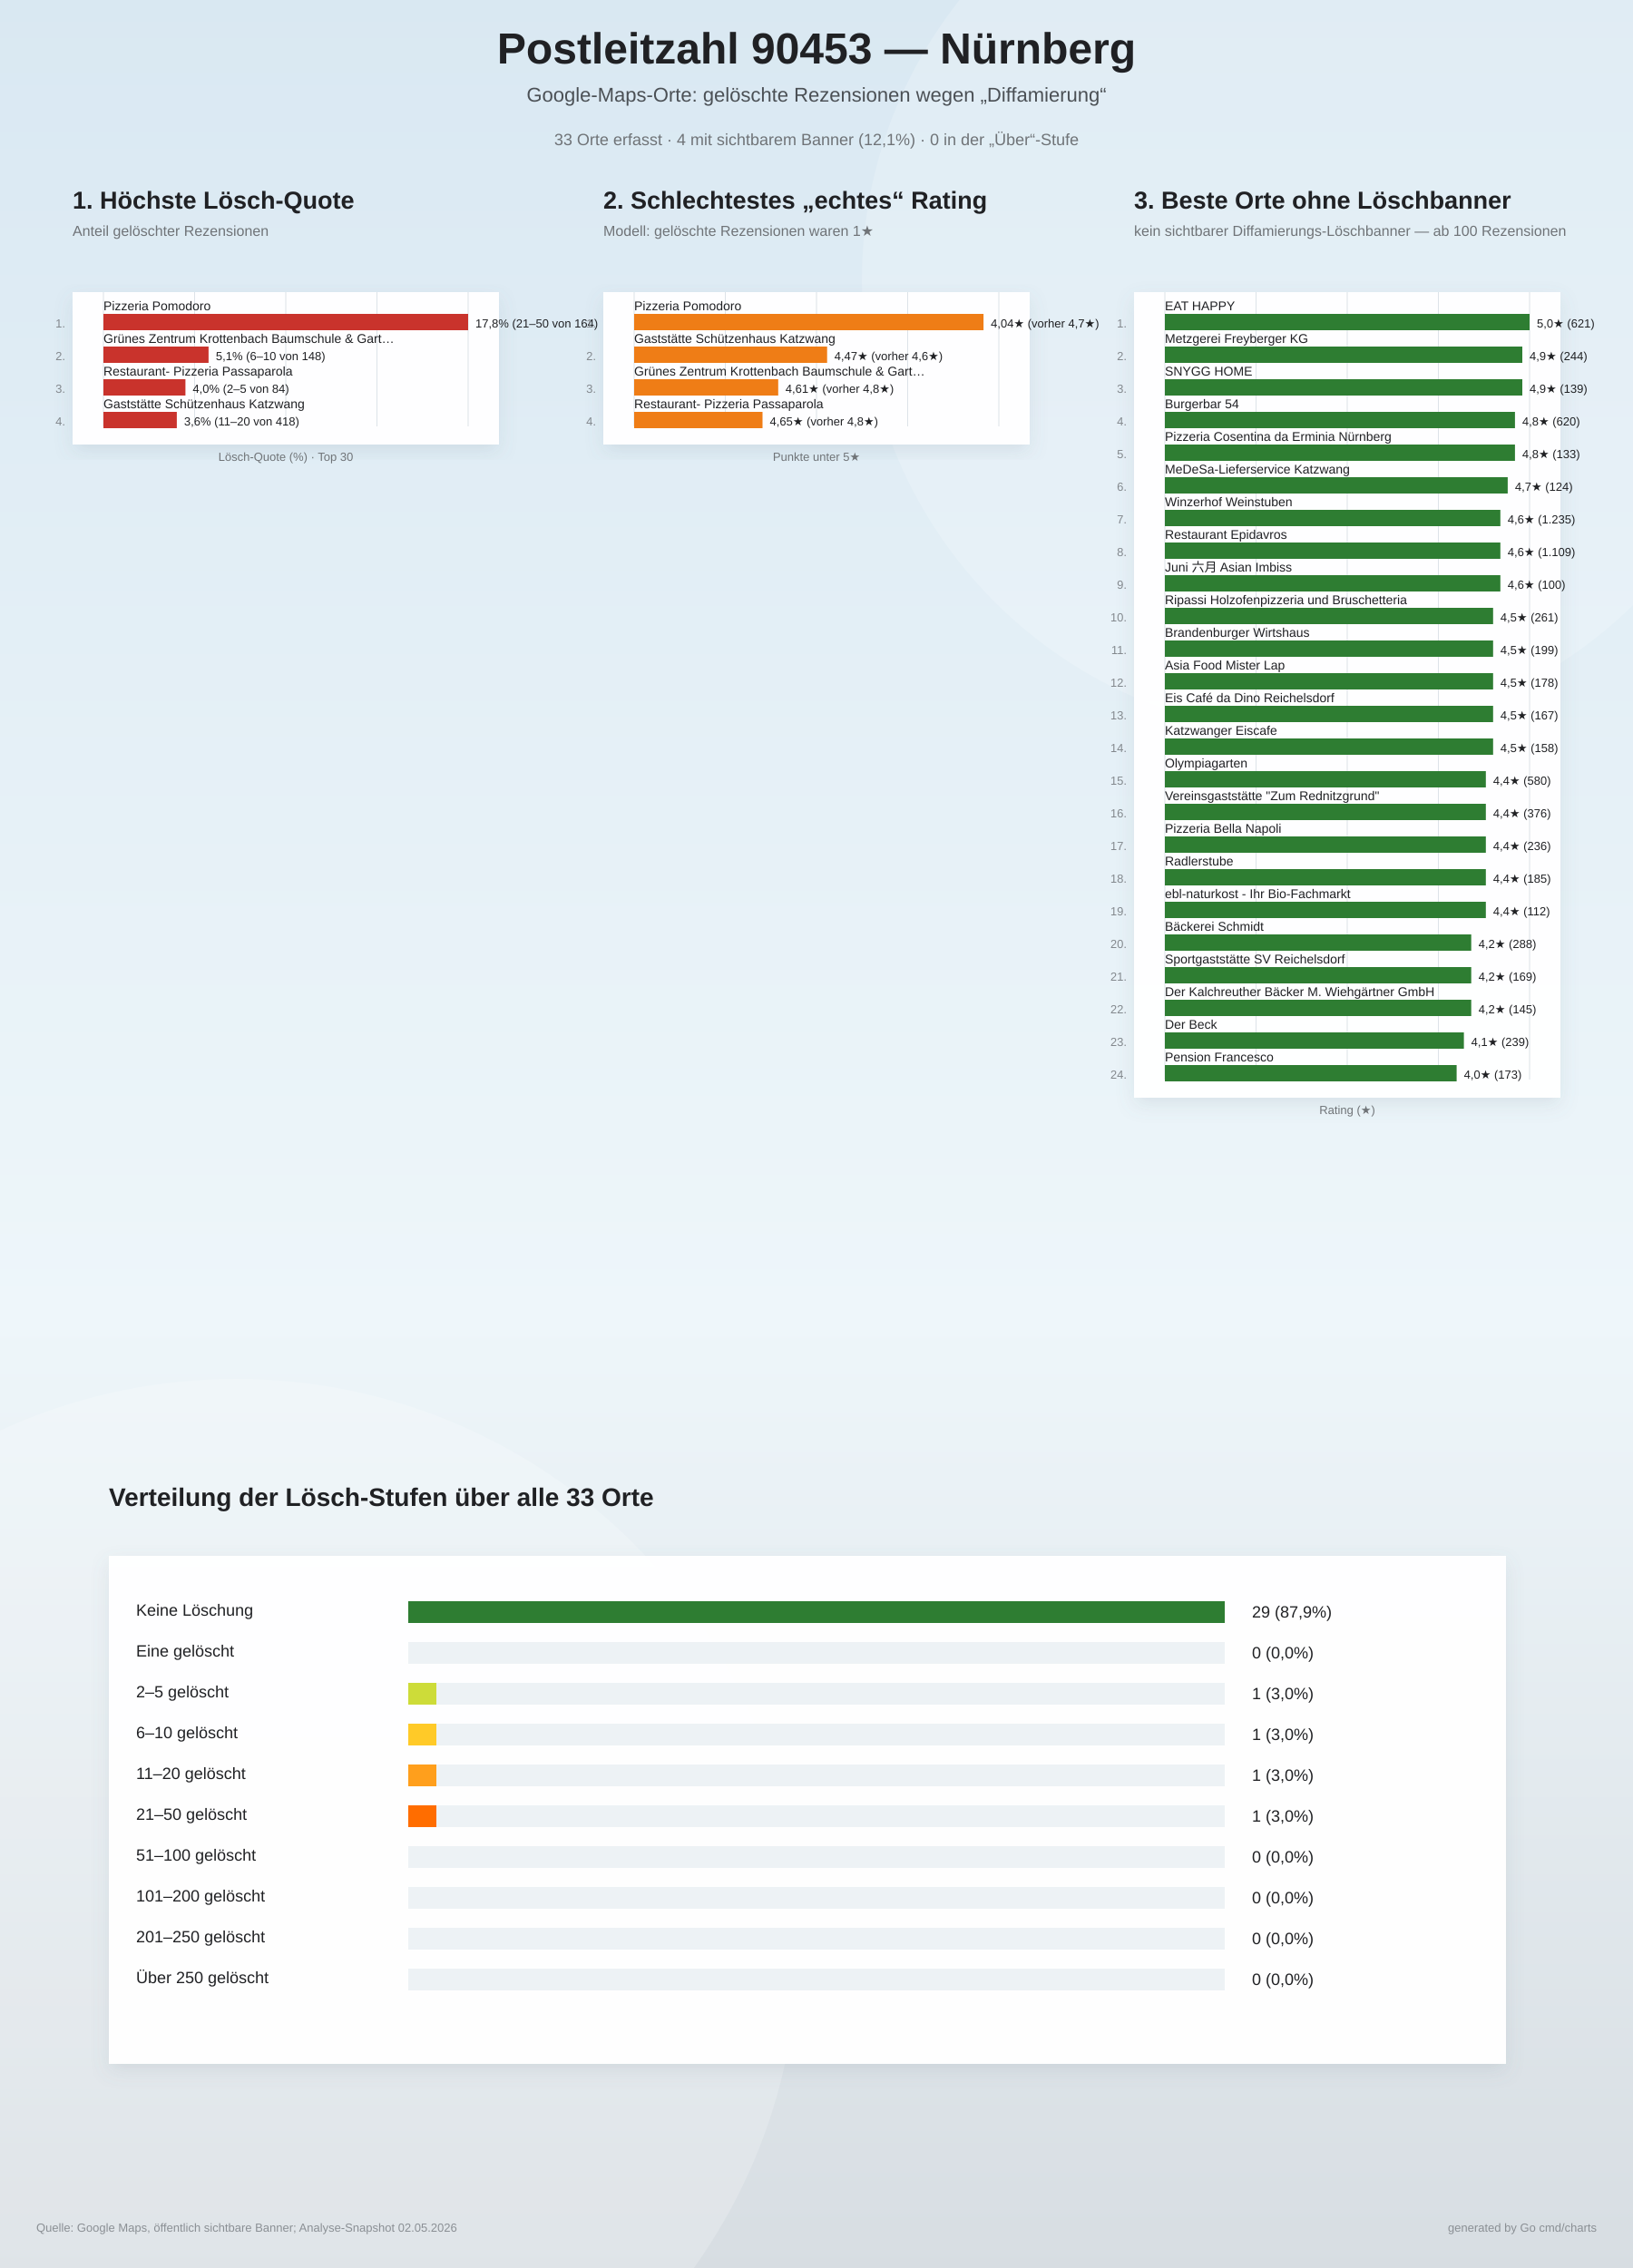
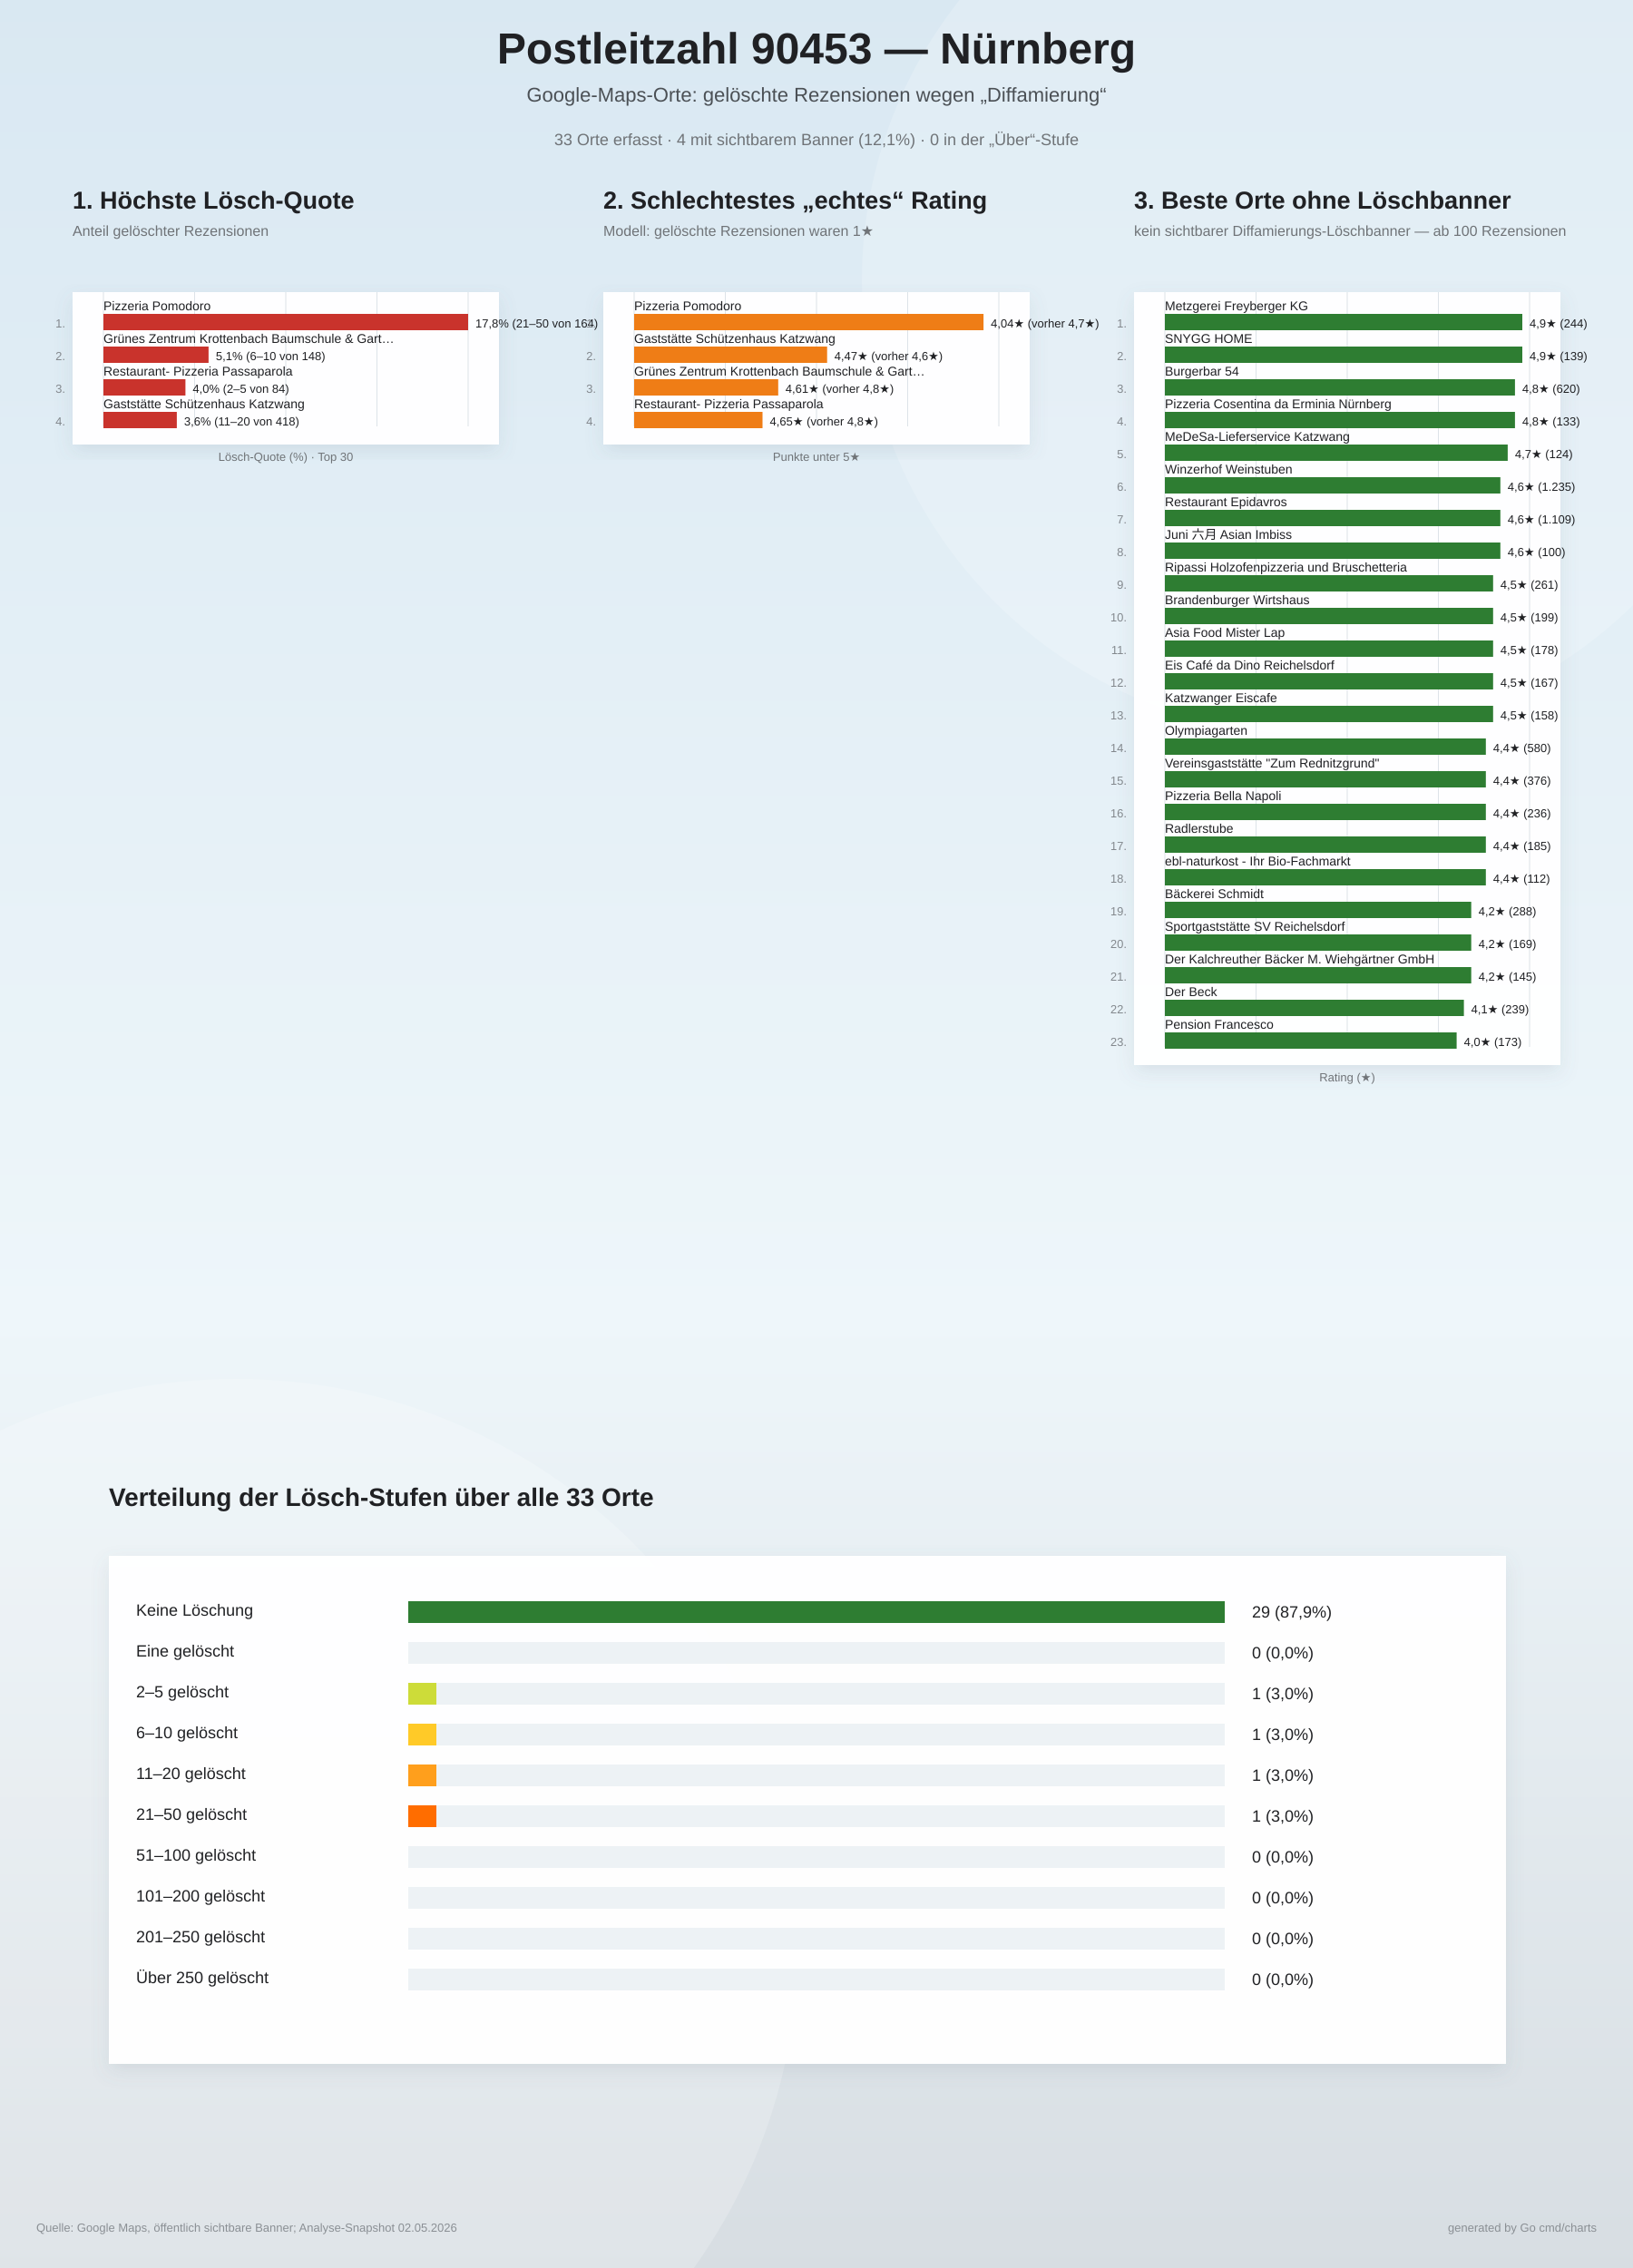
<svg xmlns="http://www.w3.org/2000/svg" width="1800" height="2500" viewBox="0 0 1800 2500">
  <defs>
    <linearGradient id="bg" x1="0" y1="0" x2="0" y2="1">
      <stop offset="0%" stop-color="#d9e8f2" />
      <stop offset="58%" stop-color="#eef6fa" />
      <stop offset="100%" stop-color="#d7dde2" />
    </linearGradient>
    <filter id="softShadow" x="-10%" y="-10%" width="120%" height="120%">
      <feDropShadow dx="0" dy="8" stdDeviation="10" flood-color="#6d7f8a" flood-opacity="0.16" />
    </filter>
  </defs>
  <rect width="100%" height="100%" fill="url(#bg)" />
  <circle cx="1450" cy="310" r="500" fill="#ffffff" opacity="0.18" />
  <circle cx="260" cy="2140" r="620" fill="#ffffff" opacity="0.20" />
  <text x="900" y="70" text-anchor="middle" font-family="Arial, sans-serif" font-size="48" font-weight="800" fill="#202124">Postleitzahl 90453 — Nürnberg</text>
  <text x="900" y="112" text-anchor="middle" font-family="Arial, sans-serif" font-size="22" fill="#4b5055">Google-Maps-Orte: gelöschte Rezensionen wegen „Diffamierung“</text>
  <text x="900" y="160" text-anchor="middle" font-family="Arial, sans-serif" font-size="18" fill="#6f7377">33 Orte erfasst · 4 mit sichtbarem Banner (12,1%) · 0 in der „Über“-Stufe</text>
  <g>
    <text x="80" y="230" font-family="Arial, sans-serif" font-size="27" font-weight="800" fill="#202124">1. Höchste Lösch-Quote</text>
    <text x="80" y="260" font-family="Arial, sans-serif" font-size="16" fill="#6f7377">Anteil gelöschter Rezensionen</text>
    <rect x="80" y="322" width="470" height="168" fill="#ffffff" opacity="0.96" filter="url(#softShadow)" />
    <line x1="114.0" y1="322" x2="114.0" y2="470.0" stroke="#dde3e8" stroke-width="1" />
    <line x1="214.5" y1="322" x2="214.5" y2="470.0" stroke="#dde3e8" stroke-width="1" />
    <line x1="315.0" y1="322" x2="315.0" y2="470.0" stroke="#dde3e8" stroke-width="1" />
    <line x1="415.5" y1="322" x2="415.5" y2="470.0" stroke="#dde3e8" stroke-width="1" />
    <line x1="516.0" y1="322" x2="516.0" y2="470.0" stroke="#dde3e8" stroke-width="1" />
    <text x="72" y="361.0" text-anchor="end" font-family="Arial, sans-serif" font-size="13" fill="#83888d">1.</text>
    <text x="114" y="342.0" font-family="Arial, sans-serif" font-size="14" fill="#202124">Pizzeria Pomodoro</text>
    <rect x="114" y="346.0" width="402.0" height="18" fill="#c9332c" />
    <text x="524.0" y="361.0" font-family="Arial, sans-serif" font-size="13" fill="#202124">17,8%  (21–50 von 164)</text>
    <text x="72" y="397.0" text-anchor="end" font-family="Arial, sans-serif" font-size="13" fill="#83888d">2.</text>
    <text x="114" y="378.0" font-family="Arial, sans-serif" font-size="14" fill="#202124">Grünes Zentrum Krottenbach Baumschule &amp; Gart…</text>
    <rect x="114" y="382.0" width="115.9" height="18" fill="#c9332c" />
    <text x="237.9" y="397.0" font-family="Arial, sans-serif" font-size="13" fill="#202124">5,1%  (6–10 von 148)</text>
    <text x="72" y="433.0" text-anchor="end" font-family="Arial, sans-serif" font-size="13" fill="#83888d">3.</text>
    <text x="114" y="414.0" font-family="Arial, sans-serif" font-size="14" fill="#202124">Restaurant- Pizzeria Passaparola</text>
    <rect x="114" y="418.0" width="90.4" height="18" fill="#c9332c" />
    <text x="212.4" y="433.0" font-family="Arial, sans-serif" font-size="13" fill="#202124">4,0%  (2–5 von 84)</text>
    <text x="72" y="469.0" text-anchor="end" font-family="Arial, sans-serif" font-size="13" fill="#83888d">4.</text>
    <text x="114" y="450.0" font-family="Arial, sans-serif" font-size="14" fill="#202124">Gaststätte Schützenhaus Katzwang</text>
    <rect x="114" y="454.0" width="80.9" height="18" fill="#c9332c" />
    <text x="202.9" y="469.0" font-family="Arial, sans-serif" font-size="13" fill="#202124">3,6%  (11–20 von 418)</text>
    <text x="315" y="508.0" text-anchor="middle" font-family="Arial, sans-serif" font-size="13" fill="#6f7377">Lösch-Quote (%) · Top 30</text>
  </g>
  <g>
    <text x="665" y="230" font-family="Arial, sans-serif" font-size="27" font-weight="800" fill="#202124">2. Schlechtestes „echtes“ Rating</text>
    <text x="665" y="260" font-family="Arial, sans-serif" font-size="16" fill="#6f7377">Modell: gelöschte Rezensionen waren 1★</text>
    <rect x="665" y="322" width="470" height="168" fill="#ffffff" opacity="0.96" filter="url(#softShadow)" />
    <line x1="699.0" y1="322" x2="699.0" y2="470.0" stroke="#dde3e8" stroke-width="1" />
    <line x1="799.5" y1="322" x2="799.5" y2="470.0" stroke="#dde3e8" stroke-width="1" />
    <line x1="900.0" y1="322" x2="900.0" y2="470.0" stroke="#dde3e8" stroke-width="1" />
    <line x1="1000.5" y1="322" x2="1000.5" y2="470.0" stroke="#dde3e8" stroke-width="1" />
    <line x1="1101.0" y1="322" x2="1101.0" y2="470.0" stroke="#dde3e8" stroke-width="1" />
    <text x="657" y="361.0" text-anchor="end" font-family="Arial, sans-serif" font-size="13" fill="#83888d">1.</text>
    <text x="699" y="342.0" font-family="Arial, sans-serif" font-size="14" fill="#202124">Pizzeria Pomodoro</text>
    <rect x="699" y="346.0" width="385.1" height="18" fill="#ef7d16" />
    <text x="1092.1" y="361.0" font-family="Arial, sans-serif" font-size="13" fill="#202124">4,04★  (vorher 4,7★)</text>
    <text x="657" y="397.0" text-anchor="end" font-family="Arial, sans-serif" font-size="13" fill="#83888d">2.</text>
    <text x="699" y="378.0" font-family="Arial, sans-serif" font-size="14" fill="#202124">Gaststätte Schützenhaus Katzwang</text>
    <rect x="699" y="382.0" width="212.7" height="18" fill="#ef7d16" />
    <text x="919.7" y="397.0" font-family="Arial, sans-serif" font-size="13" fill="#202124">4,47★  (vorher 4,6★)</text>
    <text x="657" y="433.0" text-anchor="end" font-family="Arial, sans-serif" font-size="13" fill="#83888d">3.</text>
    <text x="699" y="414.0" font-family="Arial, sans-serif" font-size="14" fill="#202124">Grünes Zentrum Krottenbach Baumschule &amp; Gart…</text>
    <rect x="699" y="418.0" width="158.8" height="18" fill="#ef7d16" />
    <text x="865.8" y="433.0" font-family="Arial, sans-serif" font-size="13" fill="#202124">4,61★  (vorher 4,8★)</text>
    <text x="657" y="469.0" text-anchor="end" font-family="Arial, sans-serif" font-size="13" fill="#83888d">4.</text>
    <text x="699" y="450.0" font-family="Arial, sans-serif" font-size="14" fill="#202124">Restaurant- Pizzeria Passaparola</text>
    <rect x="699" y="454.0" width="141.5" height="18" fill="#ef7d16" />
    <text x="848.5" y="469.0" font-family="Arial, sans-serif" font-size="13" fill="#202124">4,65★  (vorher 4,8★)</text>
    <text x="900" y="508.0" text-anchor="middle" font-family="Arial, sans-serif" font-size="13" fill="#6f7377">Punkte unter 5★</text>
  </g>
  <g>
    <text x="1250" y="230" font-family="Arial, sans-serif" font-size="27" font-weight="800" fill="#202124">3. Beste Orte ohne Löschbanner</text>
    <text x="1250" y="260" font-family="Arial, sans-serif" font-size="16" fill="#6f7377">kein sichtbarer Diffamierungs-Löschbanner — ab 100 Rezensionen</text>
-     <rect x="1250" y="322" width="470" height="888" fill="#ffffff" opacity="0.96" filter="url(#softShadow)" />
-     <line x1="1284.0" y1="322" x2="1284.0" y2="1190.0" stroke="#dde3e8" stroke-width="1" />
-     <line x1="1384.5" y1="322" x2="1384.5" y2="1190.0" stroke="#dde3e8" stroke-width="1" />
-     <line x1="1485.0" y1="322" x2="1485.0" y2="1190.0" stroke="#dde3e8" stroke-width="1" />
-     <line x1="1585.5" y1="322" x2="1585.5" y2="1190.0" stroke="#dde3e8" stroke-width="1" />
-     <line x1="1686.0" y1="322" x2="1686.0" y2="1190.0" stroke="#dde3e8" stroke-width="1" />
+     <rect x="1250" y="322" width="470" height="852" fill="#ffffff" opacity="0.96" filter="url(#softShadow)" />
+     <line x1="1284.0" y1="322" x2="1284.0" y2="1154.0" stroke="#dde3e8" stroke-width="1" />
+     <line x1="1384.5" y1="322" x2="1384.5" y2="1154.0" stroke="#dde3e8" stroke-width="1" />
+     <line x1="1485.0" y1="322" x2="1485.0" y2="1154.0" stroke="#dde3e8" stroke-width="1" />
+     <line x1="1585.5" y1="322" x2="1585.5" y2="1154.0" stroke="#dde3e8" stroke-width="1" />
+     <line x1="1686.0" y1="322" x2="1686.0" y2="1154.0" stroke="#dde3e8" stroke-width="1" />
    <text x="1242" y="361.0" text-anchor="end" font-family="Arial, sans-serif" font-size="13" fill="#83888d">1.</text>
-     <text x="1284" y="342.0" font-family="Arial, sans-serif" font-size="14" fill="#202124">EAT HAPPY</text>
-     <rect x="1284" y="346.0" width="402.0" height="18" fill="#2e7d32" />
-     <text x="1694.0" y="361.0" font-family="Arial, sans-serif" font-size="13" fill="#202124">5,0★  (621)</text>
+     <text x="1284" y="342.0" font-family="Arial, sans-serif" font-size="14" fill="#202124">Metzgerei Freyberger KG</text>
+     <rect x="1284" y="346.0" width="394.0" height="18" fill="#2e7d32" />
+     <text x="1686.0" y="361.0" font-family="Arial, sans-serif" font-size="13" fill="#202124">4,9★  (244)</text>
    <text x="1242" y="397.0" text-anchor="end" font-family="Arial, sans-serif" font-size="13" fill="#83888d">2.</text>
-     <text x="1284" y="378.0" font-family="Arial, sans-serif" font-size="14" fill="#202124">Metzgerei Freyberger KG</text>
+     <text x="1284" y="378.0" font-family="Arial, sans-serif" font-size="14" fill="#202124">SNYGG HOME</text>
    <rect x="1284" y="382.0" width="394.0" height="18" fill="#2e7d32" />
-     <text x="1686.0" y="397.0" font-family="Arial, sans-serif" font-size="13" fill="#202124">4,9★  (244)</text>
+     <text x="1686.0" y="397.0" font-family="Arial, sans-serif" font-size="13" fill="#202124">4,9★  (139)</text>
    <text x="1242" y="433.0" text-anchor="end" font-family="Arial, sans-serif" font-size="13" fill="#83888d">3.</text>
-     <text x="1284" y="414.0" font-family="Arial, sans-serif" font-size="14" fill="#202124">SNYGG HOME</text>
-     <rect x="1284" y="418.0" width="394.0" height="18" fill="#2e7d32" />
-     <text x="1686.0" y="433.0" font-family="Arial, sans-serif" font-size="13" fill="#202124">4,9★  (139)</text>
+     <text x="1284" y="414.0" font-family="Arial, sans-serif" font-size="14" fill="#202124">Burgerbar 54</text>
+     <rect x="1284" y="418.0" width="385.9" height="18" fill="#2e7d32" />
+     <text x="1677.9" y="433.0" font-family="Arial, sans-serif" font-size="13" fill="#202124">4,8★  (620)</text>
    <text x="1242" y="469.0" text-anchor="end" font-family="Arial, sans-serif" font-size="13" fill="#83888d">4.</text>
-     <text x="1284" y="450.0" font-family="Arial, sans-serif" font-size="14" fill="#202124">Burgerbar 54</text>
+     <text x="1284" y="450.0" font-family="Arial, sans-serif" font-size="14" fill="#202124">Pizzeria Cosentina da Erminia Nürnberg</text>
    <rect x="1284" y="454.0" width="385.9" height="18" fill="#2e7d32" />
-     <text x="1677.9" y="469.0" font-family="Arial, sans-serif" font-size="13" fill="#202124">4,8★  (620)</text>
+     <text x="1677.9" y="469.0" font-family="Arial, sans-serif" font-size="13" fill="#202124">4,8★  (133)</text>
    <text x="1242" y="505.0" text-anchor="end" font-family="Arial, sans-serif" font-size="13" fill="#83888d">5.</text>
-     <text x="1284" y="486.0" font-family="Arial, sans-serif" font-size="14" fill="#202124">Pizzeria Cosentina da Erminia Nürnberg</text>
-     <rect x="1284" y="490.0" width="385.9" height="18" fill="#2e7d32" />
-     <text x="1677.9" y="505.0" font-family="Arial, sans-serif" font-size="13" fill="#202124">4,8★  (133)</text>
+     <text x="1284" y="486.0" font-family="Arial, sans-serif" font-size="14" fill="#202124">MeDeSa-Lieferservice Katzwang</text>
+     <rect x="1284" y="490.0" width="377.9" height="18" fill="#2e7d32" />
+     <text x="1669.9" y="505.0" font-family="Arial, sans-serif" font-size="13" fill="#202124">4,7★  (124)</text>
    <text x="1242" y="541.0" text-anchor="end" font-family="Arial, sans-serif" font-size="13" fill="#83888d">6.</text>
-     <text x="1284" y="522.0" font-family="Arial, sans-serif" font-size="14" fill="#202124">MeDeSa-Lieferservice Katzwang</text>
-     <rect x="1284" y="526.0" width="377.9" height="18" fill="#2e7d32" />
-     <text x="1669.9" y="541.0" font-family="Arial, sans-serif" font-size="13" fill="#202124">4,7★  (124)</text>
+     <text x="1284" y="522.0" font-family="Arial, sans-serif" font-size="14" fill="#202124">Winzerhof Weinstuben</text>
+     <rect x="1284" y="526.0" width="369.8" height="18" fill="#2e7d32" />
+     <text x="1661.8" y="541.0" font-family="Arial, sans-serif" font-size="13" fill="#202124">4,6★  (1.235)</text>
    <text x="1242" y="577.0" text-anchor="end" font-family="Arial, sans-serif" font-size="13" fill="#83888d">7.</text>
-     <text x="1284" y="558.0" font-family="Arial, sans-serif" font-size="14" fill="#202124">Winzerhof Weinstuben</text>
+     <text x="1284" y="558.0" font-family="Arial, sans-serif" font-size="14" fill="#202124">Restaurant Epidavros</text>
    <rect x="1284" y="562.0" width="369.8" height="18" fill="#2e7d32" />
-     <text x="1661.8" y="577.0" font-family="Arial, sans-serif" font-size="13" fill="#202124">4,6★  (1.235)</text>
+     <text x="1661.8" y="577.0" font-family="Arial, sans-serif" font-size="13" fill="#202124">4,6★  (1.109)</text>
    <text x="1242" y="613.0" text-anchor="end" font-family="Arial, sans-serif" font-size="13" fill="#83888d">8.</text>
-     <text x="1284" y="594.0" font-family="Arial, sans-serif" font-size="14" fill="#202124">Restaurant Epidavros</text>
+     <text x="1284" y="594.0" font-family="Arial, sans-serif" font-size="14" fill="#202124">Juni 六月 Asian Imbiss</text>
    <rect x="1284" y="598.0" width="369.8" height="18" fill="#2e7d32" />
-     <text x="1661.8" y="613.0" font-family="Arial, sans-serif" font-size="13" fill="#202124">4,6★  (1.109)</text>
+     <text x="1661.8" y="613.0" font-family="Arial, sans-serif" font-size="13" fill="#202124">4,6★  (100)</text>
    <text x="1242" y="649.0" text-anchor="end" font-family="Arial, sans-serif" font-size="13" fill="#83888d">9.</text>
-     <text x="1284" y="630.0" font-family="Arial, sans-serif" font-size="14" fill="#202124">Juni 六月 Asian Imbiss</text>
-     <rect x="1284" y="634.0" width="369.8" height="18" fill="#2e7d32" />
-     <text x="1661.8" y="649.0" font-family="Arial, sans-serif" font-size="13" fill="#202124">4,6★  (100)</text>
+     <text x="1284" y="630.0" font-family="Arial, sans-serif" font-size="14" fill="#202124">Ripassi Holzofenpizzeria und Bruschetteria</text>
+     <rect x="1284" y="634.0" width="361.8" height="18" fill="#2e7d32" />
+     <text x="1653.8" y="649.0" font-family="Arial, sans-serif" font-size="13" fill="#202124">4,5★  (261)</text>
    <text x="1242" y="685.0" text-anchor="end" font-family="Arial, sans-serif" font-size="13" fill="#83888d">10.</text>
-     <text x="1284" y="666.0" font-family="Arial, sans-serif" font-size="14" fill="#202124">Ripassi Holzofenpizzeria und Bruschetteria</text>
+     <text x="1284" y="666.0" font-family="Arial, sans-serif" font-size="14" fill="#202124">Brandenburger Wirtshaus</text>
    <rect x="1284" y="670.0" width="361.8" height="18" fill="#2e7d32" />
-     <text x="1653.8" y="685.0" font-family="Arial, sans-serif" font-size="13" fill="#202124">4,5★  (261)</text>
+     <text x="1653.8" y="685.0" font-family="Arial, sans-serif" font-size="13" fill="#202124">4,5★  (199)</text>
    <text x="1242" y="721.0" text-anchor="end" font-family="Arial, sans-serif" font-size="13" fill="#83888d">11.</text>
-     <text x="1284" y="702.0" font-family="Arial, sans-serif" font-size="14" fill="#202124">Brandenburger Wirtshaus</text>
+     <text x="1284" y="702.0" font-family="Arial, sans-serif" font-size="14" fill="#202124">Asia Food Mister Lap</text>
    <rect x="1284" y="706.0" width="361.8" height="18" fill="#2e7d32" />
-     <text x="1653.8" y="721.0" font-family="Arial, sans-serif" font-size="13" fill="#202124">4,5★  (199)</text>
+     <text x="1653.8" y="721.0" font-family="Arial, sans-serif" font-size="13" fill="#202124">4,5★  (178)</text>
    <text x="1242" y="757.0" text-anchor="end" font-family="Arial, sans-serif" font-size="13" fill="#83888d">12.</text>
-     <text x="1284" y="738.0" font-family="Arial, sans-serif" font-size="14" fill="#202124">Asia Food Mister Lap</text>
+     <text x="1284" y="738.0" font-family="Arial, sans-serif" font-size="14" fill="#202124">Eis Café da Dino Reichelsdorf</text>
    <rect x="1284" y="742.0" width="361.8" height="18" fill="#2e7d32" />
-     <text x="1653.8" y="757.0" font-family="Arial, sans-serif" font-size="13" fill="#202124">4,5★  (178)</text>
+     <text x="1653.8" y="757.0" font-family="Arial, sans-serif" font-size="13" fill="#202124">4,5★  (167)</text>
    <text x="1242" y="793.0" text-anchor="end" font-family="Arial, sans-serif" font-size="13" fill="#83888d">13.</text>
-     <text x="1284" y="774.0" font-family="Arial, sans-serif" font-size="14" fill="#202124">Eis Café da Dino Reichelsdorf</text>
+     <text x="1284" y="774.0" font-family="Arial, sans-serif" font-size="14" fill="#202124">Katzwanger Eiscafe</text>
    <rect x="1284" y="778.0" width="361.8" height="18" fill="#2e7d32" />
-     <text x="1653.8" y="793.0" font-family="Arial, sans-serif" font-size="13" fill="#202124">4,5★  (167)</text>
+     <text x="1653.8" y="793.0" font-family="Arial, sans-serif" font-size="13" fill="#202124">4,5★  (158)</text>
    <text x="1242" y="829.0" text-anchor="end" font-family="Arial, sans-serif" font-size="13" fill="#83888d">14.</text>
-     <text x="1284" y="810.0" font-family="Arial, sans-serif" font-size="14" fill="#202124">Katzwanger Eiscafe</text>
-     <rect x="1284" y="814.0" width="361.8" height="18" fill="#2e7d32" />
-     <text x="1653.8" y="829.0" font-family="Arial, sans-serif" font-size="13" fill="#202124">4,5★  (158)</text>
+     <text x="1284" y="810.0" font-family="Arial, sans-serif" font-size="14" fill="#202124">Olympiagarten</text>
+     <rect x="1284" y="814.0" width="353.8" height="18" fill="#2e7d32" />
+     <text x="1645.8" y="829.0" font-family="Arial, sans-serif" font-size="13" fill="#202124">4,4★  (580)</text>
    <text x="1242" y="865.0" text-anchor="end" font-family="Arial, sans-serif" font-size="13" fill="#83888d">15.</text>
-     <text x="1284" y="846.0" font-family="Arial, sans-serif" font-size="14" fill="#202124">Olympiagarten</text>
+     <text x="1284" y="846.0" font-family="Arial, sans-serif" font-size="14" fill="#202124">Vereinsgaststätte "Zum Rednitzgrund"</text>
    <rect x="1284" y="850.0" width="353.8" height="18" fill="#2e7d32" />
-     <text x="1645.8" y="865.0" font-family="Arial, sans-serif" font-size="13" fill="#202124">4,4★  (580)</text>
+     <text x="1645.8" y="865.0" font-family="Arial, sans-serif" font-size="13" fill="#202124">4,4★  (376)</text>
    <text x="1242" y="901.0" text-anchor="end" font-family="Arial, sans-serif" font-size="13" fill="#83888d">16.</text>
-     <text x="1284" y="882.0" font-family="Arial, sans-serif" font-size="14" fill="#202124">Vereinsgaststätte "Zum Rednitzgrund"</text>
+     <text x="1284" y="882.0" font-family="Arial, sans-serif" font-size="14" fill="#202124">Pizzeria Bella Napoli</text>
    <rect x="1284" y="886.0" width="353.8" height="18" fill="#2e7d32" />
-     <text x="1645.8" y="901.0" font-family="Arial, sans-serif" font-size="13" fill="#202124">4,4★  (376)</text>
+     <text x="1645.8" y="901.0" font-family="Arial, sans-serif" font-size="13" fill="#202124">4,4★  (236)</text>
    <text x="1242" y="937.0" text-anchor="end" font-family="Arial, sans-serif" font-size="13" fill="#83888d">17.</text>
-     <text x="1284" y="918.0" font-family="Arial, sans-serif" font-size="14" fill="#202124">Pizzeria Bella Napoli</text>
+     <text x="1284" y="918.0" font-family="Arial, sans-serif" font-size="14" fill="#202124">Radlerstube</text>
    <rect x="1284" y="922.0" width="353.8" height="18" fill="#2e7d32" />
-     <text x="1645.8" y="937.0" font-family="Arial, sans-serif" font-size="13" fill="#202124">4,4★  (236)</text>
+     <text x="1645.8" y="937.0" font-family="Arial, sans-serif" font-size="13" fill="#202124">4,4★  (185)</text>
    <text x="1242" y="973.0" text-anchor="end" font-family="Arial, sans-serif" font-size="13" fill="#83888d">18.</text>
-     <text x="1284" y="954.0" font-family="Arial, sans-serif" font-size="14" fill="#202124">Radlerstube</text>
+     <text x="1284" y="954.0" font-family="Arial, sans-serif" font-size="14" fill="#202124">ebl-naturkost - Ihr Bio-Fachmarkt</text>
    <rect x="1284" y="958.0" width="353.8" height="18" fill="#2e7d32" />
-     <text x="1645.8" y="973.0" font-family="Arial, sans-serif" font-size="13" fill="#202124">4,4★  (185)</text>
+     <text x="1645.8" y="973.0" font-family="Arial, sans-serif" font-size="13" fill="#202124">4,4★  (112)</text>
    <text x="1242" y="1009.0" text-anchor="end" font-family="Arial, sans-serif" font-size="13" fill="#83888d">19.</text>
-     <text x="1284" y="990.0" font-family="Arial, sans-serif" font-size="14" fill="#202124">ebl-naturkost - Ihr Bio-Fachmarkt</text>
-     <rect x="1284" y="994.0" width="353.8" height="18" fill="#2e7d32" />
-     <text x="1645.8" y="1009.0" font-family="Arial, sans-serif" font-size="13" fill="#202124">4,4★  (112)</text>
+     <text x="1284" y="990.0" font-family="Arial, sans-serif" font-size="14" fill="#202124">Bäckerei Schmidt</text>
+     <rect x="1284" y="994.0" width="337.7" height="18" fill="#2e7d32" />
+     <text x="1629.7" y="1009.0" font-family="Arial, sans-serif" font-size="13" fill="#202124">4,2★  (288)</text>
    <text x="1242" y="1045.0" text-anchor="end" font-family="Arial, sans-serif" font-size="13" fill="#83888d">20.</text>
-     <text x="1284" y="1026.0" font-family="Arial, sans-serif" font-size="14" fill="#202124">Bäckerei Schmidt</text>
+     <text x="1284" y="1026.0" font-family="Arial, sans-serif" font-size="14" fill="#202124">Sportgaststätte SV Reichelsdorf</text>
    <rect x="1284" y="1030.0" width="337.7" height="18" fill="#2e7d32" />
-     <text x="1629.7" y="1045.0" font-family="Arial, sans-serif" font-size="13" fill="#202124">4,2★  (288)</text>
+     <text x="1629.7" y="1045.0" font-family="Arial, sans-serif" font-size="13" fill="#202124">4,2★  (169)</text>
    <text x="1242" y="1081.0" text-anchor="end" font-family="Arial, sans-serif" font-size="13" fill="#83888d">21.</text>
-     <text x="1284" y="1062.0" font-family="Arial, sans-serif" font-size="14" fill="#202124">Sportgaststätte SV Reichelsdorf</text>
+     <text x="1284" y="1062.0" font-family="Arial, sans-serif" font-size="14" fill="#202124">Der Kalchreuther Bäcker M. Wiehgärtner GmbH</text>
    <rect x="1284" y="1066.0" width="337.7" height="18" fill="#2e7d32" />
-     <text x="1629.7" y="1081.0" font-family="Arial, sans-serif" font-size="13" fill="#202124">4,2★  (169)</text>
+     <text x="1629.7" y="1081.0" font-family="Arial, sans-serif" font-size="13" fill="#202124">4,2★  (145)</text>
    <text x="1242" y="1117.0" text-anchor="end" font-family="Arial, sans-serif" font-size="13" fill="#83888d">22.</text>
-     <text x="1284" y="1098.0" font-family="Arial, sans-serif" font-size="14" fill="#202124">Der Kalchreuther Bäcker M. Wiehgärtner GmbH</text>
-     <rect x="1284" y="1102.0" width="337.7" height="18" fill="#2e7d32" />
-     <text x="1629.7" y="1117.0" font-family="Arial, sans-serif" font-size="13" fill="#202124">4,2★  (145)</text>
+     <text x="1284" y="1098.0" font-family="Arial, sans-serif" font-size="14" fill="#202124">Der Beck</text>
+     <rect x="1284" y="1102.0" width="329.6" height="18" fill="#2e7d32" />
+     <text x="1621.6" y="1117.0" font-family="Arial, sans-serif" font-size="13" fill="#202124">4,1★  (239)</text>
    <text x="1242" y="1153.0" text-anchor="end" font-family="Arial, sans-serif" font-size="13" fill="#83888d">23.</text>
-     <text x="1284" y="1134.0" font-family="Arial, sans-serif" font-size="14" fill="#202124">Der Beck</text>
-     <rect x="1284" y="1138.0" width="329.6" height="18" fill="#2e7d32" />
-     <text x="1621.6" y="1153.0" font-family="Arial, sans-serif" font-size="13" fill="#202124">4,1★  (239)</text>
-     <text x="1242" y="1189.0" text-anchor="end" font-family="Arial, sans-serif" font-size="13" fill="#83888d">24.</text>
-     <text x="1284" y="1170.0" font-family="Arial, sans-serif" font-size="14" fill="#202124">Pension Francesco</text>
-     <rect x="1284" y="1174.0" width="321.6" height="18" fill="#2e7d32" />
-     <text x="1613.6" y="1189.0" font-family="Arial, sans-serif" font-size="13" fill="#202124">4,0★  (173)</text>
-     <text x="1485" y="1228.0" text-anchor="middle" font-family="Arial, sans-serif" font-size="13" fill="#6f7377">Rating (★)</text>
+     <text x="1284" y="1134.0" font-family="Arial, sans-serif" font-size="14" fill="#202124">Pension Francesco</text>
+     <rect x="1284" y="1138.0" width="321.6" height="18" fill="#2e7d32" />
+     <text x="1613.6" y="1153.0" font-family="Arial, sans-serif" font-size="13" fill="#202124">4,0★  (173)</text>
+     <text x="1485" y="1192.0" text-anchor="middle" font-family="Arial, sans-serif" font-size="13" fill="#6f7377">Rating (★)</text>
  </g>
  <g>
    <text x="120" y="1660" font-family="Arial, sans-serif" font-size="28" font-weight="800" fill="#202124">Verteilung der Lösch-Stufen über alle 33 Orte</text>
    <rect x="120" y="1715" width="1540" height="560" fill="#ffffff" opacity="0.96" filter="url(#softShadow)" />
    <text x="150" y="1781" font-family="Arial, sans-serif" font-size="18" fill="#202124">Keine Löschung</text>
    <rect x="450" y="1765" width="900" height="24" fill="#edf2f5" />
    <rect x="450" y="1765" width="900.0" height="24" fill="#2e7d32" />
    <text x="1380" y="1783" font-family="Arial, sans-serif" font-size="18" fill="#202124">29 (87,9%)</text>
    <text x="150" y="1826" font-family="Arial, sans-serif" font-size="18" fill="#202124">Eine gelöscht</text>
    <rect x="450" y="1810" width="900" height="24" fill="#edf2f5" />
    <rect x="450" y="1810" width="0.0" height="24" fill="#8bc34a" />
    <text x="1380" y="1828" font-family="Arial, sans-serif" font-size="18" fill="#202124">0 (0,0%)</text>
    <text x="150" y="1871" font-family="Arial, sans-serif" font-size="18" fill="#202124">2–5 gelöscht</text>
    <rect x="450" y="1855" width="900" height="24" fill="#edf2f5" />
    <rect x="450" y="1855" width="31.0" height="24" fill="#cddc39" />
    <text x="1380" y="1873" font-family="Arial, sans-serif" font-size="18" fill="#202124">1 (3,0%)</text>
    <text x="150" y="1916" font-family="Arial, sans-serif" font-size="18" fill="#202124">6–10 gelöscht</text>
    <rect x="450" y="1900" width="900" height="24" fill="#edf2f5" />
    <rect x="450" y="1900" width="31.0" height="24" fill="#ffca28" />
    <text x="1380" y="1918" font-family="Arial, sans-serif" font-size="18" fill="#202124">1 (3,0%)</text>
    <text x="150" y="1961" font-family="Arial, sans-serif" font-size="18" fill="#202124">11–20 gelöscht</text>
    <rect x="450" y="1945" width="900" height="24" fill="#edf2f5" />
    <rect x="450" y="1945" width="31.0" height="24" fill="#ff9f1c" />
    <text x="1380" y="1963" font-family="Arial, sans-serif" font-size="18" fill="#202124">1 (3,0%)</text>
    <text x="150" y="2006" font-family="Arial, sans-serif" font-size="18" fill="#202124">21–50 gelöscht</text>
    <rect x="450" y="1990" width="900" height="24" fill="#edf2f5" />
    <rect x="450" y="1990" width="31.0" height="24" fill="#ff6d00" />
    <text x="1380" y="2008" font-family="Arial, sans-serif" font-size="18" fill="#202124">1 (3,0%)</text>
    <text x="150" y="2051" font-family="Arial, sans-serif" font-size="18" fill="#202124">51–100 gelöscht</text>
    <rect x="450" y="2035" width="900" height="24" fill="#edf2f5" />
    <rect x="450" y="2035" width="0.0" height="24" fill="#e5391b" />
    <text x="1380" y="2053" font-family="Arial, sans-serif" font-size="18" fill="#202124">0 (0,0%)</text>
    <text x="150" y="2096" font-family="Arial, sans-serif" font-size="18" fill="#202124">101–200 gelöscht</text>
    <rect x="450" y="2080" width="900" height="24" fill="#edf2f5" />
    <rect x="450" y="2080" width="0.0" height="24" fill="#c62828" />
    <text x="1380" y="2098" font-family="Arial, sans-serif" font-size="18" fill="#202124">0 (0,0%)</text>
    <text x="150" y="2141" font-family="Arial, sans-serif" font-size="18" fill="#202124">201–250 gelöscht</text>
    <rect x="450" y="2125" width="900" height="24" fill="#edf2f5" />
    <rect x="450" y="2125" width="0.0" height="24" fill="#8e1919" />
    <text x="1380" y="2143" font-family="Arial, sans-serif" font-size="18" fill="#202124">0 (0,0%)</text>
    <text x="150" y="2186" font-family="Arial, sans-serif" font-size="18" fill="#202124">Über 250 gelöscht</text>
    <rect x="450" y="2170" width="900" height="24" fill="#edf2f5" />
    <rect x="450" y="2170" width="0.0" height="24" fill="#5b0f0f" />
    <text x="1380" y="2188" font-family="Arial, sans-serif" font-size="18" fill="#202124">0 (0,0%)</text>
  </g>
  <text x="40" y="2460" font-family="Arial, sans-serif" font-size="13" fill="#8a8f94">Quelle: Google Maps, öffentlich sichtbare Banner; Analyse-Snapshot 02.05.2026</text>
  <text x="1760" y="2460" text-anchor="end" font-family="Arial, sans-serif" font-size="13" fill="#8a8f94">generated by Go cmd/charts</text>
</svg>
